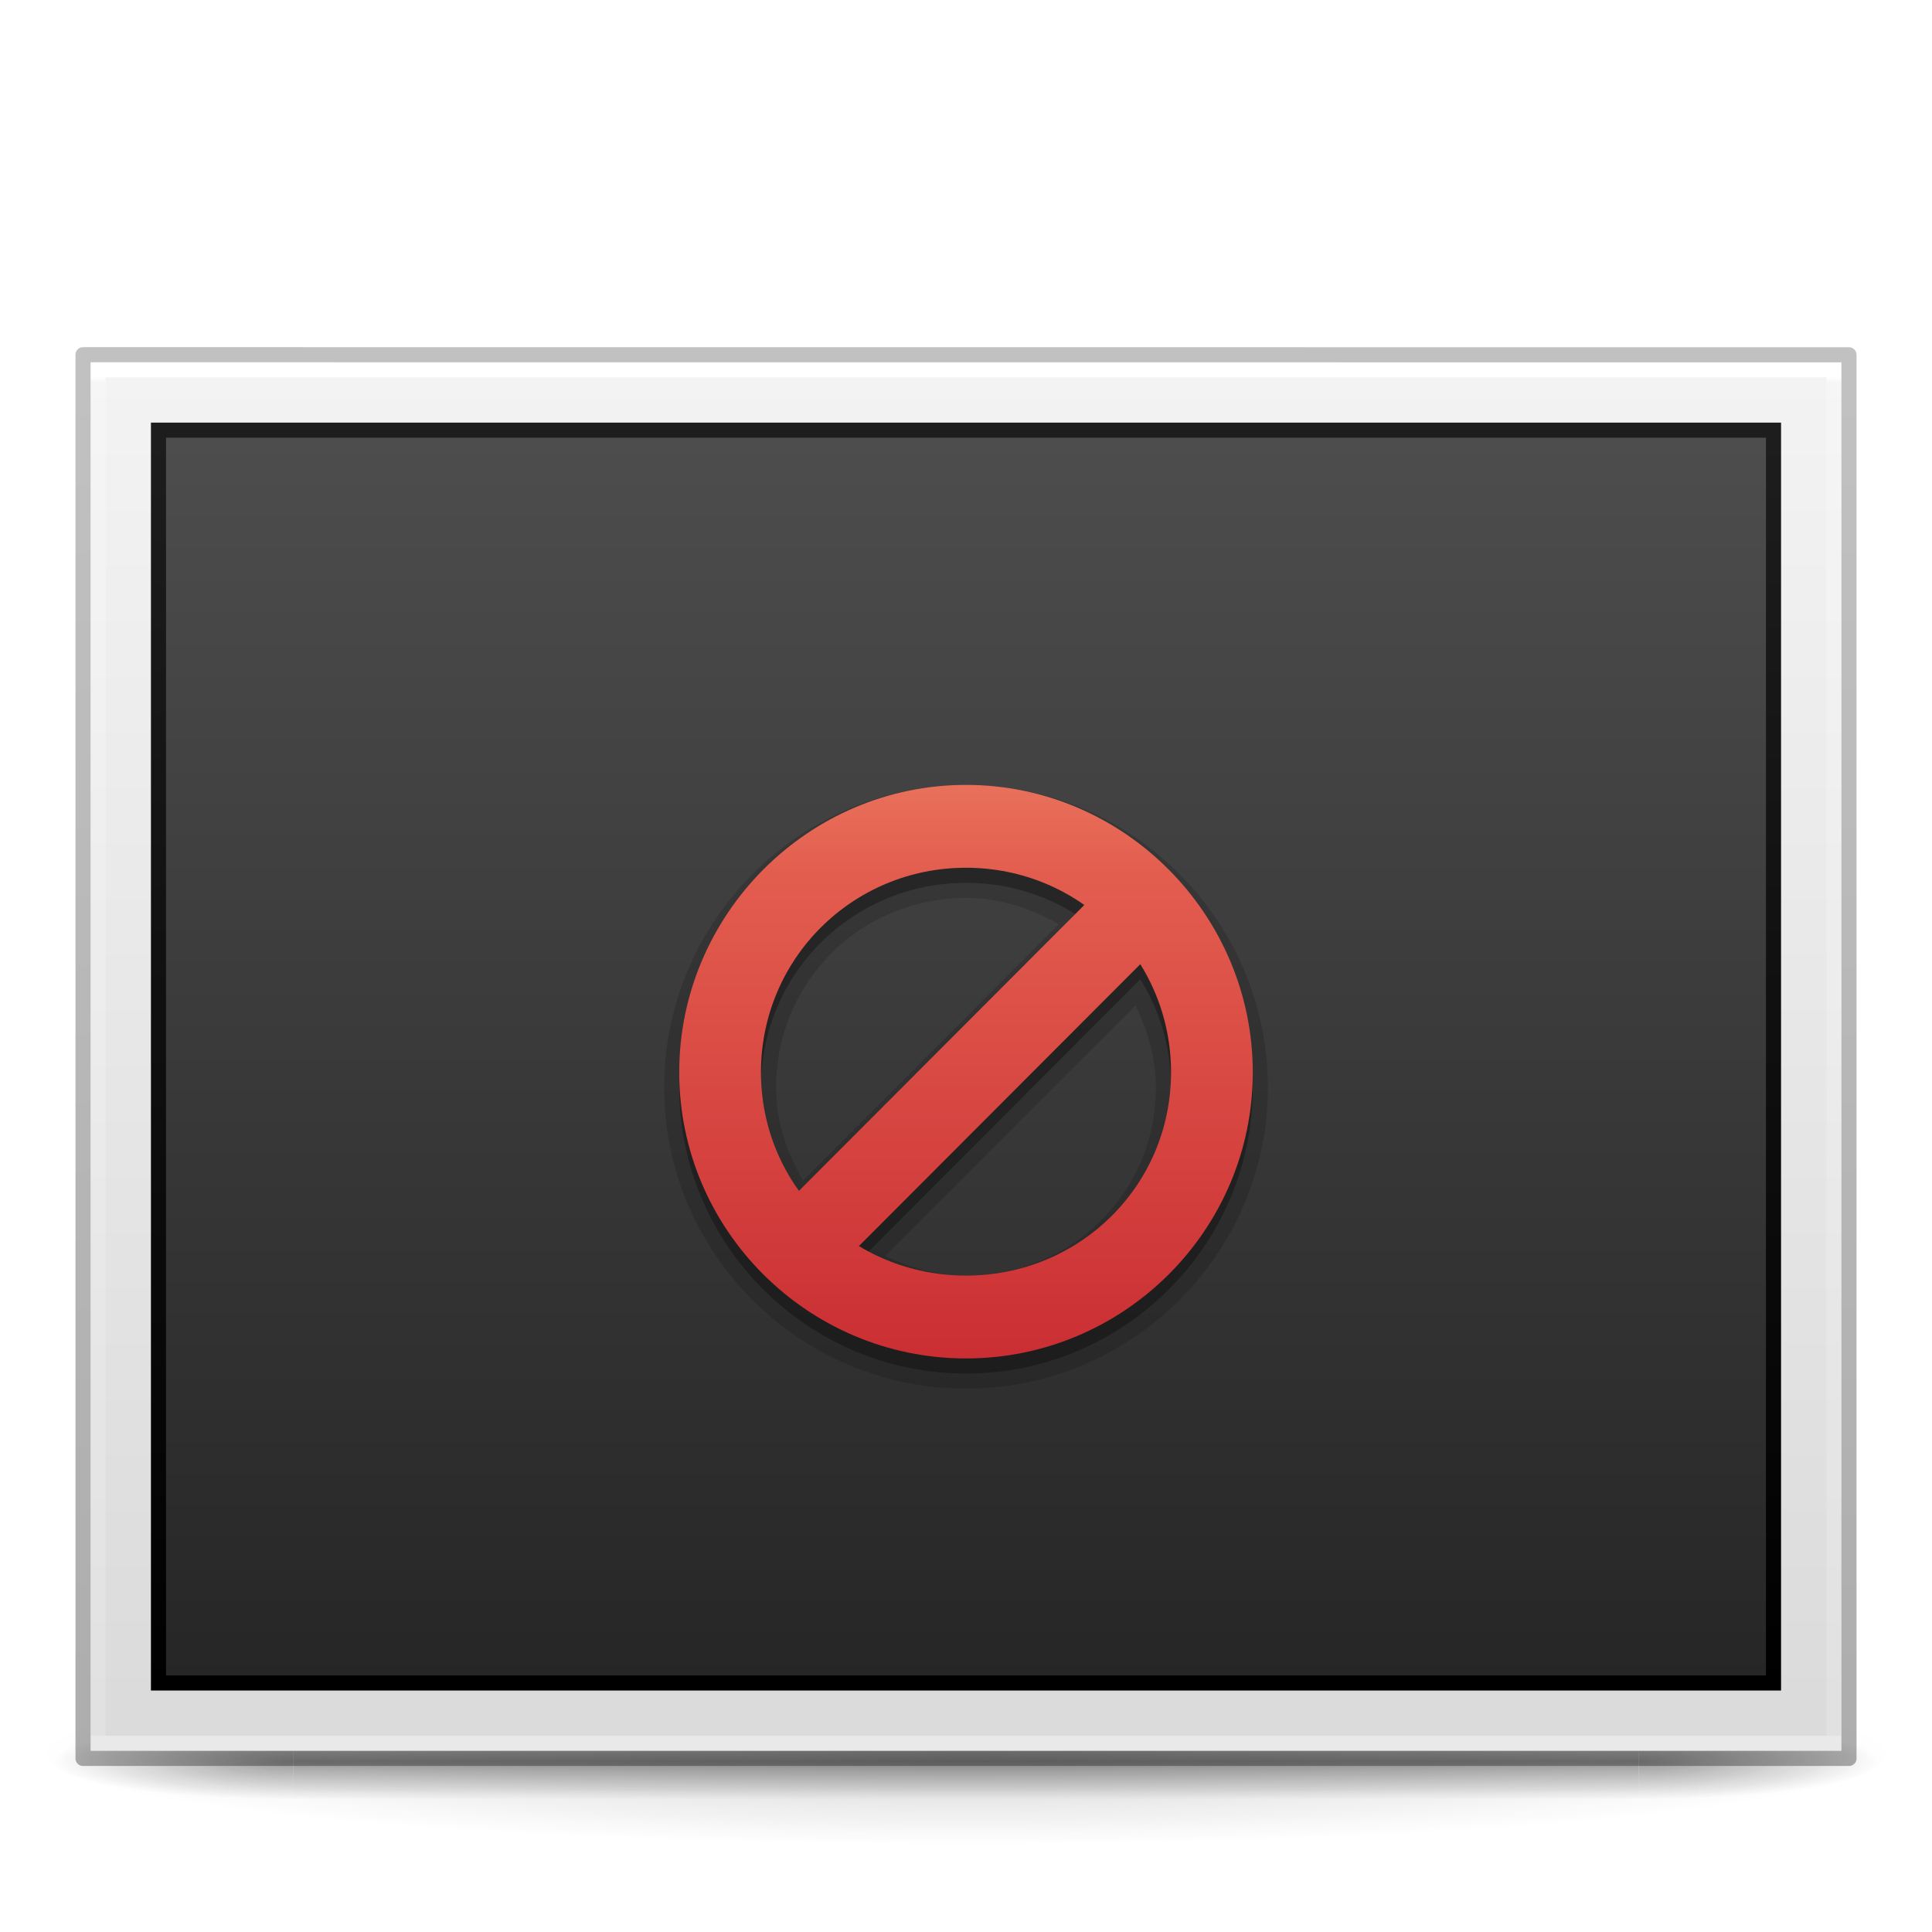
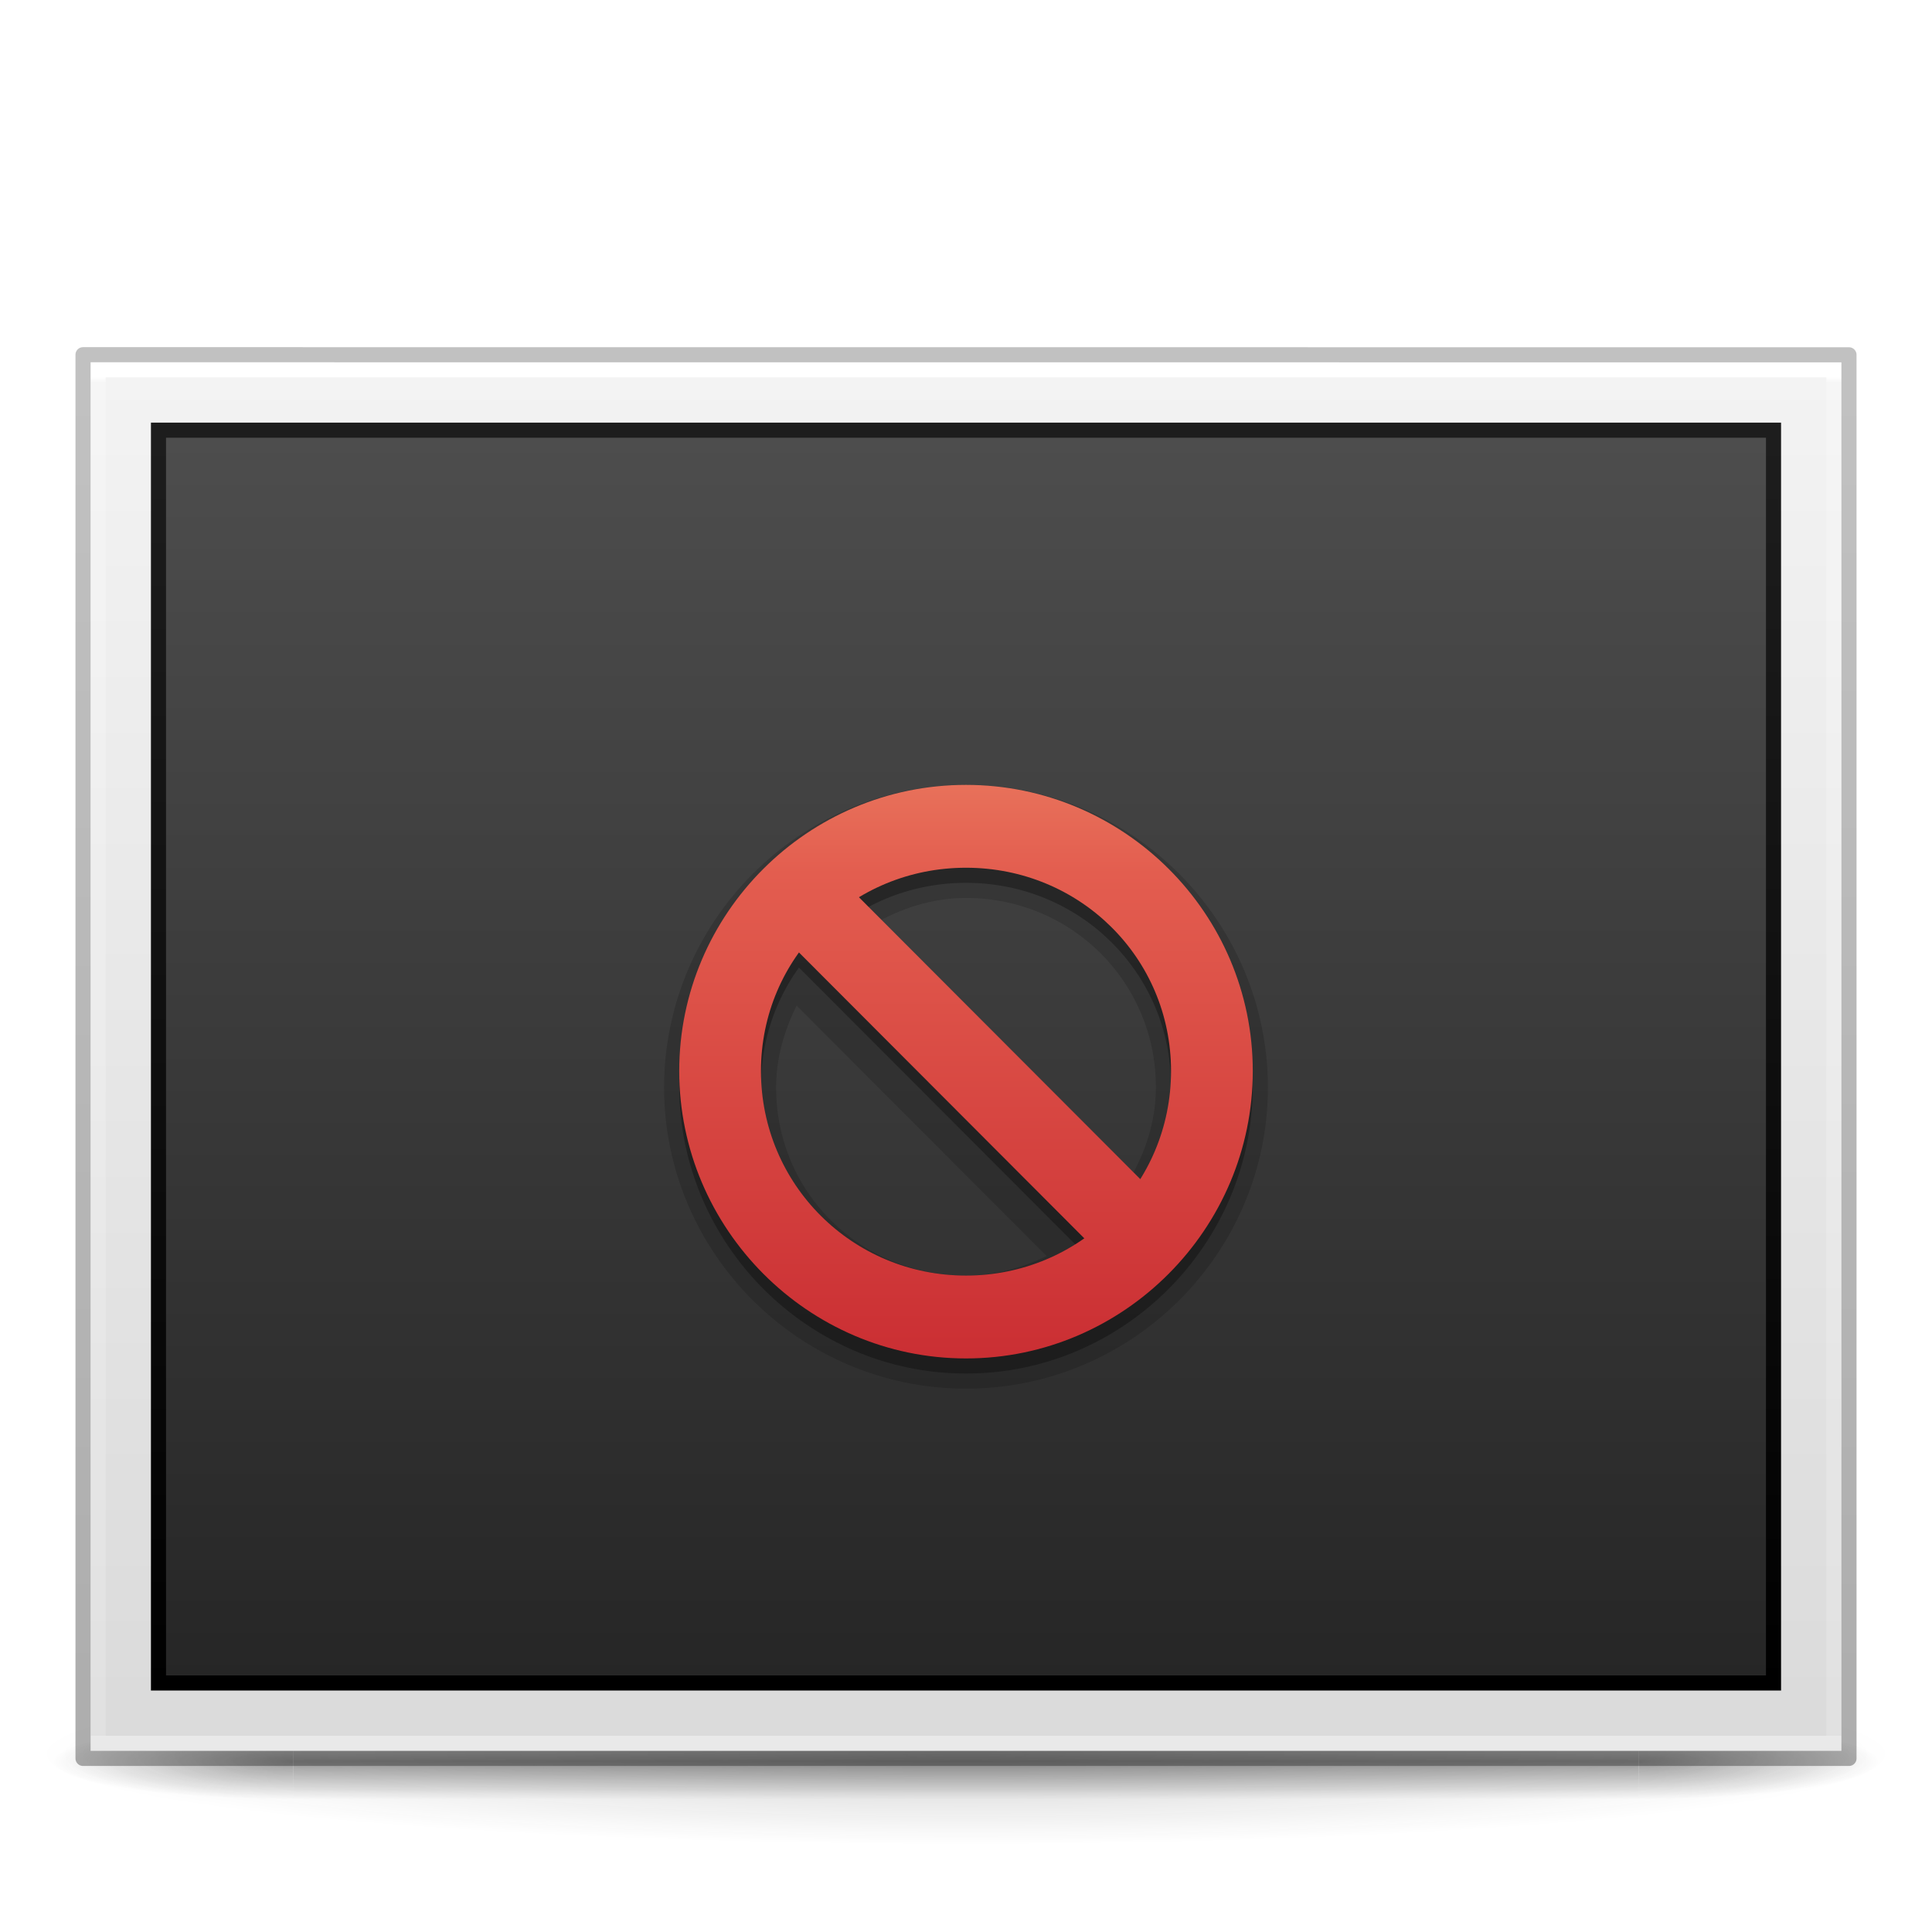
- <svg xmlns="http://www.w3.org/2000/svg" xmlns:xlink="http://www.w3.org/1999/xlink" version="1.0" width="128" height="128" id="svg2453">
+ <svg xmlns="http://www.w3.org/2000/svg" xmlns:xlink="http://www.w3.org/1999/xlink" id="svg2453" height="128" width="128" version="1.0">
  <defs id="defs2455">
    <linearGradient id="linearGradient3104-6">
-       <stop id="stop3106-3" style="stop-color:#000000;stop-opacity:0.318" offset="0" />
-       <stop id="stop3108-9" style="stop-color:#000000;stop-opacity:0.24" offset="1" />
+       <stop offset="0" style="stop-color:#000000;stop-opacity:0.318" id="stop3106-3" />
+       <stop offset="1" style="stop-color:#000000;stop-opacity:0.24" id="stop3108-9" />
    </linearGradient>
    <linearGradient id="linearGradient3977-4">
-       <stop id="stop3979-7" style="stop-color:#ffffff;stop-opacity:1" offset="0" />
-       <stop id="stop3981-6" style="stop-color:#ffffff;stop-opacity:0.235" offset="0.004" />
-       <stop id="stop3983-5" style="stop-color:#ffffff;stop-opacity:0.157" offset="1" />
-       <stop id="stop3985-6" style="stop-color:#ffffff;stop-opacity:0.392" offset="1" />
+       <stop offset="0" style="stop-color:#ffffff;stop-opacity:1" id="stop3979-7" />
+       <stop offset="0.004" style="stop-color:#ffffff;stop-opacity:0.235" id="stop3981-6" />
+       <stop offset="1" style="stop-color:#ffffff;stop-opacity:0.157" id="stop3983-5" />
+       <stop offset="1" style="stop-color:#ffffff;stop-opacity:0.392" id="stop3985-6" />
    </linearGradient>
    <linearGradient id="linearGradient3600-9">
-       <stop id="stop3602-3" style="stop-color:#f4f4f4;stop-opacity:1" offset="0" />
-       <stop id="stop3604-7" style="stop-color:#dbdbdb;stop-opacity:1" offset="1" />
+       <stop offset="0" style="stop-color:#f4f4f4;stop-opacity:1" id="stop3602-3" />
+       <stop offset="1" style="stop-color:#dbdbdb;stop-opacity:1" id="stop3604-7" />
    </linearGradient>
-     <linearGradient x1="-51.786" y1="50.786" x2="-51.786" y2="2.906" id="linearGradient3163" xlink:href="#linearGradient3104-6" gradientUnits="userSpaceOnUse" gradientTransform="matrix(2.699342,0,0,1.891104,182.3712,16.15021)" />
-     <linearGradient x1="24" y1="5.703" x2="24" y2="42.297" id="linearGradient3166" xlink:href="#linearGradient3977-4" gradientUnits="userSpaceOnUse" gradientTransform="matrix(3.108108,0,0,2.459453,-10.59458,10.97305)" />
-     <linearGradient x1="25.132" y1="0.985" x2="25.132" y2="47.013" id="linearGradient3169" xlink:href="#linearGradient3600-9" gradientUnits="userSpaceOnUse" gradientTransform="matrix(3.314278,0,0,1.998995,-15.54269,18.95717)" />
-     <linearGradient x1="164.28" y1="241.651" x2="164.28" y2="156.784" id="linearGradient3077-9" xlink:href="#linearGradient4785-3-8" gradientUnits="userSpaceOnUse" gradientTransform="matrix(1.256931,0,0,0.9712307,-146.4808,-123.329)" />
+     <linearGradient gradientTransform="matrix(2.699342,0,0,1.891104,182.3712,16.15021)" gradientUnits="userSpaceOnUse" xlink:href="#linearGradient3104-6" id="linearGradient3163" y2="2.906" x2="-51.786" y1="50.786" x1="-51.786" />
+     <linearGradient gradientTransform="matrix(3.108108,0,0,2.459453,-10.59458,10.97305)" gradientUnits="userSpaceOnUse" xlink:href="#linearGradient3977-4" id="linearGradient3166" y2="42.297" x2="24" y1="5.703" x1="24" />
+     <linearGradient gradientTransform="matrix(3.314278,0,0,1.998995,-15.54269,18.95717)" gradientUnits="userSpaceOnUse" xlink:href="#linearGradient3600-9" id="linearGradient3169" y2="47.013" x2="25.132" y1="0.985" x1="25.132" />
+     <linearGradient gradientTransform="matrix(1.256931,0,0,0.9712307,-146.4808,-123.329)" gradientUnits="userSpaceOnUse" xlink:href="#linearGradient4785-3-8" id="linearGradient3077-9" y2="156.784" x2="164.28" y1="241.651" x1="164.28" />
    <linearGradient id="linearGradient4785-3-8">
-       <stop id="stop4787-5-5" style="stop-color:#262626;stop-opacity:1" offset="0" />
-       <stop id="stop4789-1-1" style="stop-color:#4d4d4d;stop-opacity:1" offset="1" />
+       <stop offset="0" style="stop-color:#262626;stop-opacity:1" id="stop4787-5-5" />
+       <stop offset="1" style="stop-color:#4d4d4d;stop-opacity:1" id="stop4789-1-1" />
    </linearGradient>
-     <linearGradient x1="30.306" y1="6.942" x2="30.306" y2="36.269" id="linearGradient3079-1" xlink:href="#linearGradient3610-302-9-7-6" gradientUnits="userSpaceOnUse" gradientTransform="matrix(2.853437,0,0,2.837354,7.443967,9.072819)" />
+     <linearGradient gradientTransform="matrix(2.853437,0,0,2.837354,7.443967,9.072819)" gradientUnits="userSpaceOnUse" xlink:href="#linearGradient3610-302-9-7-6" id="linearGradient3079-1" y2="36.269" x2="30.306" y1="6.942" x1="30.306" />
    <linearGradient id="linearGradient3610-302-9-7-6">
-       <stop id="stop3796-3-8-6" style="stop-color:#1d1d1d;stop-opacity:1" offset="0" />
-       <stop id="stop3798-1-9-9" style="stop-color:#000000;stop-opacity:1" offset="1" />
+       <stop offset="0" style="stop-color:#1d1d1d;stop-opacity:1" id="stop3796-3-8-6" />
+       <stop offset="1" style="stop-color:#000000;stop-opacity:1" id="stop3798-1-9-9" />
    </linearGradient>
    <linearGradient id="linearGradient3242-59-5">
-       <stop id="stop3244-9-4" style="stop-color:#f8b17e;stop-opacity:1" offset="0" />
-       <stop id="stop3246-7-4" style="stop-color:#e35d4f;stop-opacity:1" offset="0.262" />
-       <stop id="stop3248-87-0" style="stop-color:#c6262e;stop-opacity:1" offset="0.661" />
-       <stop id="stop3250-2-0" style="stop-color:#690b54;stop-opacity:1" offset="1" />
+       <stop offset="0" style="stop-color:#f8b17e;stop-opacity:1" id="stop3244-9-4" />
+       <stop offset="0.262" style="stop-color:#e35d4f;stop-opacity:1" id="stop3246-7-4" />
+       <stop offset="0.661" style="stop-color:#c6262e;stop-opacity:1" id="stop3248-87-0" />
+       <stop offset="1" style="stop-color:#690b54;stop-opacity:1" id="stop3250-2-0" />
    </linearGradient>
-     <linearGradient x1="229.01" y1="600.009" x2="229.01" y2="635.009" id="linearGradient3239" xlink:href="#linearGradient3242-59-5" gradientUnits="userSpaceOnUse" />
-     <linearGradient x1="229.01" y1="600.009" x2="229.01" y2="635.009" id="linearGradient3241" xlink:href="#linearGradient3242-59-5" gradientUnits="userSpaceOnUse" />
-     <linearGradient x1="229.01" y1="600.009" x2="229.01" y2="635.009" id="linearGradient3243" xlink:href="#linearGradient3242-59-5" gradientUnits="userSpaceOnUse" />
+     <linearGradient gradientTransform="matrix(-1,0,0,-1,456.02,1228.029)" gradientUnits="userSpaceOnUse" xlink:href="#linearGradient3242-59-5" id="linearGradient3239" y2="635.009" x2="229.01" y1="600.009" x1="229.01" />
+     <linearGradient gradientTransform="matrix(-1,0,0,-1,456.02,1228.029)" gradientUnits="userSpaceOnUse" xlink:href="#linearGradient3242-59-5" id="linearGradient3241" y2="635.009" x2="229.01" y1="600.009" x1="229.01" />
+     <linearGradient gradientTransform="matrix(-1,0,0,-1,456.02,1228.029)" gradientUnits="userSpaceOnUse" xlink:href="#linearGradient3242-59-5" id="linearGradient3243" y2="635.009" x2="229.01" y1="600.009" x1="229.01" />
    <linearGradient id="linearGradient3702-501-757-0">
-       <stop id="stop2895-0" style="stop-color:#181818;stop-opacity:0" offset="0" />
-       <stop id="stop2897-2" style="stop-color:#181818;stop-opacity:1" offset="0.5" />
-       <stop id="stop2899-6" style="stop-color:#181818;stop-opacity:0" offset="1" />
+       <stop offset="0" style="stop-color:#181818;stop-opacity:0" id="stop2895-0" />
+       <stop offset="0.5" style="stop-color:#181818;stop-opacity:1" id="stop2897-2" />
+       <stop offset="1" style="stop-color:#181818;stop-opacity:0" id="stop2899-6" />
    </linearGradient>
    <linearGradient id="linearGradient3688-464-309-8">
-       <stop id="stop2889-9" style="stop-color:#181818;stop-opacity:1" offset="0" />
-       <stop id="stop2891-4" style="stop-color:#181818;stop-opacity:0" offset="1" />
+       <stop offset="0" style="stop-color:#181818;stop-opacity:1" id="stop2889-9" />
+       <stop offset="1" style="stop-color:#181818;stop-opacity:0" id="stop2891-4" />
    </linearGradient>
-     <radialGradient r="35.338" fy="93.468" fx="-4.029" cy="93.468" cx="-4.029" gradientTransform="matrix(1.74033,0,0,0.1697883,71.01139,100.34)" gradientUnits="userSpaceOnUse" id="radialGradient5448-5" xlink:href="#linearGradient3688-464-309-8" />
-     <radialGradient cx="4.993" cy="43.5" r="2.5" fx="4.993" fy="43.5" id="radialGradient4093-8" xlink:href="#linearGradient3688-464-309-8" gradientUnits="userSpaceOnUse" gradientTransform="matrix(2.003784,0,0,1.4,27.98813,-17.4)" />
-     <radialGradient cx="4.993" cy="43.5" r="2.5" fx="4.993" fy="43.5" id="radialGradient4095-5" xlink:href="#linearGradient3688-464-309-8" gradientUnits="userSpaceOnUse" gradientTransform="matrix(2.003784,0,0,1.4,-20.01187,-104.4)" />
-     <linearGradient x1="25.058" y1="47.028" x2="25.058" y2="39.999" id="linearGradient4097-9" xlink:href="#linearGradient3702-501-757-0" gradientUnits="userSpaceOnUse" />
+     <radialGradient xlink:href="#linearGradient3688-464-309-8" id="radialGradient5448-5" gradientUnits="userSpaceOnUse" gradientTransform="matrix(1.74033,0,0,0.1697883,71.01139,100.34)" cx="-4.029" cy="93.468" fx="-4.029" fy="93.468" r="35.338" />
+     <radialGradient gradientTransform="matrix(2.003784,0,0,1.4,27.98813,-17.4)" gradientUnits="userSpaceOnUse" xlink:href="#linearGradient3688-464-309-8" id="radialGradient4093-8" fy="43.5" fx="4.993" r="2.5" cy="43.5" cx="4.993" />
+     <radialGradient gradientTransform="matrix(2.003784,0,0,1.4,-20.01187,-104.4)" gradientUnits="userSpaceOnUse" xlink:href="#linearGradient3688-464-309-8" id="radialGradient4095-5" fy="43.5" fx="4.993" r="2.5" cy="43.5" cx="4.993" />
+     <linearGradient gradientUnits="userSpaceOnUse" xlink:href="#linearGradient3702-501-757-0" id="linearGradient4097-9" y2="39.999" x2="25.058" y1="47.028" x1="25.058" />
  </defs>
-   <path d="m 125.5,116.21 a 61.5,6 0 0 1 -123,0 61.5,6 0 1 1 123,0 z" id="path3041" style="color:#000000;display:inline;overflow:visible;visibility:visible;opacity:0.2;fill:url(#radialGradient5448-5);fill-opacity:1.0;fill-rule:nonzero;stroke:none;stroke-width:1;marker:none;enable-background:accumulate" />
-   <g transform="matrix(3.024999,0,0,0.5555561,-8.600001,93.09857)" id="g2036" style="display:inline">
-     <g transform="matrix(1.052632,0,0,1.285713,-1.263158,-13.42854)" id="g3712" style="opacity:0.4">
-       <rect width="5" height="7" x="38" y="40" id="rect2801-5" style="fill:url(#radialGradient4093-8);fill-opacity:1;stroke:none" />
-       <rect width="5" height="7" x="-10" y="-47" transform="scale(-1,-1)" id="rect3696-7" style="fill:url(#radialGradient4095-5);fill-opacity:1;stroke:none" />
-       <rect width="28" height="7" x="10" y="40" id="rect3700-7" style="fill:url(#linearGradient4097-9);fill-opacity:1;stroke:none" />
+   <path style="color:#000000;display:inline;overflow:visible;visibility:visible;opacity:0.2;fill:url(#radialGradient5448-5);fill-opacity:1.0;fill-rule:nonzero;stroke:none;stroke-width:1;marker:none;enable-background:accumulate" id="path3041" d="m 125.5,116.21 a 61.5,6 0 0 1 -123,0 61.5,6 0 1 1 123,0 z" />
+   <g style="display:inline" id="g2036" transform="matrix(3.024999,0,0,0.5555561,-8.600001,93.09857)">
+     <g style="opacity:0.4" id="g3712" transform="matrix(1.052632,0,0,1.285713,-1.263158,-13.42854)">
+       <rect style="fill:url(#radialGradient4093-8);fill-opacity:1;stroke:none" id="rect2801-5" y="40" x="38" height="7" width="5" />
+       <rect style="fill:url(#radialGradient4095-5);fill-opacity:1;stroke:none" id="rect3696-7" transform="scale(-1,-1)" y="-47" x="-10" height="7" width="5" />
+       <rect style="fill:url(#linearGradient4097-9);fill-opacity:1;stroke:none" id="rect3700-7" y="40" x="10" height="7" width="28" />
    </g>
  </g>
-   <path d="m 6,24 c 26.581,0 116,0.006 116,0.006 l 1.4e-4,91.994 c 0,0 -77.333,0 -116,0 0,-30.667 0,-61.333 0,-91.999 z" id="path4160-6" style="display:inline;fill:url(#linearGradient3169);fill-opacity:1;stroke:none" />
-   <rect width="107" height="83" x="10.5" y="28.5" id="rect3180" style="color:#000000;display:inline;overflow:visible;visibility:visible;fill:url(#linearGradient3077-9);fill-opacity:1;fill-rule:nonzero;stroke:url(#linearGradient3079-1);stroke-width:1;stroke-linecap:round;stroke-linejoin:miter;stroke-miterlimit:4;stroke-dasharray:none;stroke-dashoffset:0;stroke-opacity:1;marker:none;enable-background:accumulate" />
-   <path d="m 121.5,115.5 -115,0 0,-91 115,0 z" id="rect6741-1-8" style="fill:none;stroke:url(#linearGradient3166);stroke-width:1;stroke-linecap:round;stroke-linejoin:miter;stroke-miterlimit:4;stroke-dasharray:none;stroke-dashoffset:0;stroke-opacity:1" />
-   <path d="m 5.5,23.5 c 26.811,0 117,0.006 117,0.006 l 1.3e-4,92.994 c 0,0 -78,0 -117,0 0,-31 0,-62 0,-93 z" id="path4160-6-1" style="display:inline;fill:none;stroke:url(#linearGradient3163);stroke-width:1;stroke-linecap:butt;stroke-linejoin:round;stroke-miterlimit:4;stroke-dasharray:none;stroke-dashoffset:0;stroke-opacity:1" />
-   <path style="color:#000000;text-indent:0;text-transform:none;block-progression:tb;display:inline;overflow:visible;visibility:visible;fill:#000000;fill-opacity:1;fill-rule:nonzero;stroke:none;stroke-width:1;marker:none;enable-background:accumulate;clip-rule:nonzero;opacity:0.15;isolation:auto;mix-blend-mode:normal;color-interpolation:sRGB;color-interpolation-filters:linearRGB;solid-color:#000000;solid-opacity:1;stroke-linecap:butt;stroke-linejoin:miter;stroke-miterlimit:4;stroke-dasharray:none;stroke-dashoffset:0;stroke-opacity:1;filter-blend-mode:normal;filter-gaussianBlur-deviation:0;color-rendering:auto;image-rendering:auto;shape-rendering:auto;text-rendering:auto" id="path3492" d="m 64,51.998 c -11.015,0 -20.002,9.057 -20.002,20.045 0,10.988 8.992,19.959 20.002,19.959 11.009,0 20.002,-8.971 20.002,-19.959 0,-10.988 -8.987,-20.045 -20.002,-20.045 z m 0,7.494 c 2.271,0 4.32,0.702 6.15,1.74 L 53.199,78.215 c -1.063,-1.827 -1.781,-3.881 -1.781,-6.172 0,-6.975 5.588,-12.551 12.582,-12.551 z m 11.225,7.129 c 0.805,1.653 1.357,3.451 1.357,5.422 0,6.975 -5.58,12.465 -12.582,12.465 -1.939,0 -3.71,-0.524 -5.342,-1.289 L 75.225,66.621 Z" />
-   <g transform="matrix(2.711458,0,0,2.71642,-554.2395,-1595.921)" id="layer12-33" style="color:#000000;display:inline;overflow:visible;visibility:visible;opacity:0.3;fill:#000000;fill-opacity:1;fill-rule:nonzero;stroke:none;stroke-width:1.002;marker:none;enable-background:accumulate">
-     <path d="m 228.01,607.02 c -3.86,0 -7.007,3.166 -7.007,7.01 0,3.844 3.147,6.979 7.007,6.979 3.86,0 7.007,-3.134 7.007,-6.979 0,-3.844 -3.147,-7.01 -7.007,-7.01 z m 0,2.021 c 2.777,0 5.01,2.224 5.01,4.989 0,2.766 -2.233,4.958 -5.01,4.958 -2.777,0 -5.01,-2.192 -5.01,-4.958 0,-2.766 2.233,-4.989 5.01,-4.989 z" id="path4222-8" style="color:#000000;text-indent:0;text-transform:none;block-progression:tb;display:inline;overflow:visible;visibility:visible;fill:#000000;fill-opacity:1;fill-rule:nonzero;stroke:none;stroke-width:1.002;marker:none;enable-background:accumulate" />
-     <path d="m 231.41,609.44 -8,8 1.406,1.406 8,-8 -1.406,-1.406 z" id="path4992-3" style="color:#000000;text-indent:0;text-transform:none;block-progression:tb;display:inline;overflow:visible;visibility:visible;fill:#000000;fill-opacity:1;fill-rule:nonzero;stroke:none;stroke-width:1.002;marker:none;enable-background:accumulate" />
+   <path style="display:inline;fill:url(#linearGradient3169);fill-opacity:1;stroke:none" id="path4160-6" d="m 6,24 c 26.581,0 116,0.006 116,0.006 l 1.4e-4,91.994 c 0,0 -77.333,0 -116,0 0,-30.667 0,-61.333 0,-91.999 z" />
+   <rect style="color:#000000;display:inline;overflow:visible;visibility:visible;fill:url(#linearGradient3077-9);fill-opacity:1;fill-rule:nonzero;stroke:url(#linearGradient3079-1);stroke-width:1;stroke-linecap:round;stroke-linejoin:miter;stroke-miterlimit:4;stroke-dasharray:none;stroke-dashoffset:0;stroke-opacity:1;marker:none;enable-background:accumulate" id="rect3180" y="28.5" x="10.5" height="83" width="107" />
+   <path style="fill:none;stroke:url(#linearGradient3166);stroke-width:1;stroke-linecap:round;stroke-linejoin:miter;stroke-miterlimit:4;stroke-dasharray:none;stroke-dashoffset:0;stroke-opacity:1" id="rect6741-1-8" d="m 121.5,115.5 -115,0 0,-91 115,0 z" />
+   <path style="display:inline;fill:none;stroke:url(#linearGradient3163);stroke-width:1;stroke-linecap:butt;stroke-linejoin:round;stroke-miterlimit:4;stroke-dasharray:none;stroke-dashoffset:0;stroke-opacity:1" id="path4160-6-1" d="m 5.5,23.5 c 26.811,0 117,0.006 117,0.006 l 1.3e-4,92.994 c 0,0 -78,0 -117,0 0,-31 0,-62 0,-93 z" />
+   <path transform="matrix(-1,0,0,1,128,0)" d="m 64,51.998 c -11.015,0 -20.002,9.057 -20.002,20.045 0,10.988 8.992,19.959 20.002,19.959 11.009,0 20.002,-8.971 20.002,-19.959 0,-10.988 -8.987,-20.045 -20.002,-20.045 z m 0,7.494 c 2.271,0 4.32,0.702 6.15,1.74 L 53.199,78.215 c -1.063,-1.827 -1.781,-3.881 -1.781,-6.172 0,-6.975 5.588,-12.551 12.582,-12.551 z m 11.225,7.129 c 0.805,1.653 1.357,3.451 1.357,5.422 0,6.975 -5.58,12.465 -12.582,12.465 -1.939,0 -3.71,-0.524 -5.342,-1.289 L 75.225,66.621 Z" id="path3492" style="color:#000000;text-indent:0;text-transform:none;block-progression:tb;clip-rule:nonzero;display:inline;overflow:visible;visibility:visible;opacity:0.15;isolation:auto;mix-blend-mode:normal;color-interpolation:sRGB;color-interpolation-filters:linearRGB;solid-color:#000000;solid-opacity:1;fill:#000000;fill-opacity:1;fill-rule:nonzero;stroke:none;stroke-width:1;stroke-linecap:butt;stroke-linejoin:miter;stroke-miterlimit:4;stroke-dasharray:none;stroke-dashoffset:0;stroke-opacity:1;marker:none;color-rendering:auto;image-rendering:auto;shape-rendering:auto;text-rendering:auto;enable-background:accumulate" />
+   <g style="color:#000000;display:inline;overflow:visible;visibility:visible;opacity:0.3;fill:#000000;fill-opacity:1;fill-rule:nonzero;stroke:none;stroke-width:1.002;marker:none;enable-background:accumulate" id="layer12-33" transform="matrix(2.711458,0,0,-2.71642,-554.2395,1739.921)">
+     <path style="color:#000000;text-indent:0;text-transform:none;block-progression:tb;display:inline;overflow:visible;visibility:visible;fill:#000000;fill-opacity:1;fill-rule:nonzero;stroke:none;stroke-width:1.002;marker:none;enable-background:accumulate" id="path4222-8" d="m 228.01,607.02 c -3.86,0 -7.007,3.166 -7.007,7.01 0,3.844 3.147,6.979 7.007,6.979 3.86,0 7.007,-3.134 7.007,-6.979 0,-3.844 -3.147,-7.01 -7.007,-7.01 z m 0,2.021 c 2.777,0 5.01,2.224 5.01,4.989 0,2.766 -2.233,4.958 -5.01,4.958 -2.777,0 -5.01,-2.192 -5.01,-4.958 0,-2.766 2.233,-4.989 5.01,-4.989 z" />
+     <path style="color:#000000;text-indent:0;text-transform:none;block-progression:tb;display:inline;overflow:visible;visibility:visible;fill:#000000;fill-opacity:1;fill-rule:nonzero;stroke:none;stroke-width:1.002;marker:none;enable-background:accumulate" id="path4992-3" d="m 231.41,609.44 -8,8 1.406,1.406 8,-8 -1.406,-1.406 z" />
  </g>
-   <g transform="matrix(2.711458,0,0,2.71642,-554.2395,-1596.921)" id="layer12" style="color:#000000;display:inline;overflow:visible;visibility:visible;fill:url(#linearGradient3243);fill-opacity:1;fill-rule:nonzero;stroke:none;marker:none;enable-background:accumulate">
-     <path d="m 228.01,607.02 c -3.86,0 -7.007,3.166 -7.007,7.01 0,3.844 3.147,6.979 7.007,6.979 3.86,0 7.007,-3.134 7.007,-6.979 0,-3.844 -3.147,-7.01 -7.007,-7.01 z m 0,2.021 c 2.777,0 5.01,2.224 5.01,4.989 0,2.766 -2.233,4.958 -5.01,4.958 -2.777,0 -5.01,-2.192 -5.01,-4.958 0,-2.766 2.233,-4.989 5.01,-4.989 z" id="path4222" style="color:#000000;text-indent:0;text-transform:none;block-progression:tb;display:inline;overflow:visible;visibility:visible;fill:url(#linearGradient3239);fill-opacity:1;fill-rule:nonzero;stroke:none;marker:none;enable-background:accumulate" />
-     <path d="m 231.41,609.44 -8,8 1.406,1.406 8,-8 -1.406,-1.406 z" id="path4992" style="color:#000000;text-indent:0;text-transform:none;block-progression:tb;display:inline;overflow:visible;visibility:visible;fill:url(#linearGradient3241);fill-opacity:1;fill-rule:nonzero;stroke:none;marker:none;enable-background:accumulate" />
+   <g style="color:#000000;display:inline;overflow:visible;visibility:visible;fill:url(#linearGradient3243);fill-opacity:1;fill-rule:nonzero;stroke:none;marker:none;enable-background:accumulate" id="layer12" transform="matrix(2.711458,0,0,-2.71642,-554.2395,1738.921)">
+     <path style="color:#000000;text-indent:0;text-transform:none;block-progression:tb;display:inline;overflow:visible;visibility:visible;fill:url(#linearGradient3239);fill-opacity:1;fill-rule:nonzero;stroke:none;marker:none;enable-background:accumulate" id="path4222" d="m 228.01,607.02 c -3.86,0 -7.007,3.166 -7.007,7.01 0,3.844 3.147,6.979 7.007,6.979 3.86,0 7.007,-3.134 7.007,-6.979 0,-3.844 -3.147,-7.01 -7.007,-7.01 z m 0,2.021 c 2.777,0 5.01,2.224 5.01,4.989 0,2.766 -2.233,4.958 -5.01,4.958 -2.777,0 -5.01,-2.192 -5.01,-4.958 0,-2.766 2.233,-4.989 5.01,-4.989 z" />
+     <path style="color:#000000;text-indent:0;text-transform:none;block-progression:tb;display:inline;overflow:visible;visibility:visible;fill:url(#linearGradient3241);fill-opacity:1;fill-rule:nonzero;stroke:none;marker:none;enable-background:accumulate" id="path4992" d="m 231.41,609.44 -8,8 1.406,1.406 8,-8 -1.406,-1.406 z" />
  </g>
</svg>
